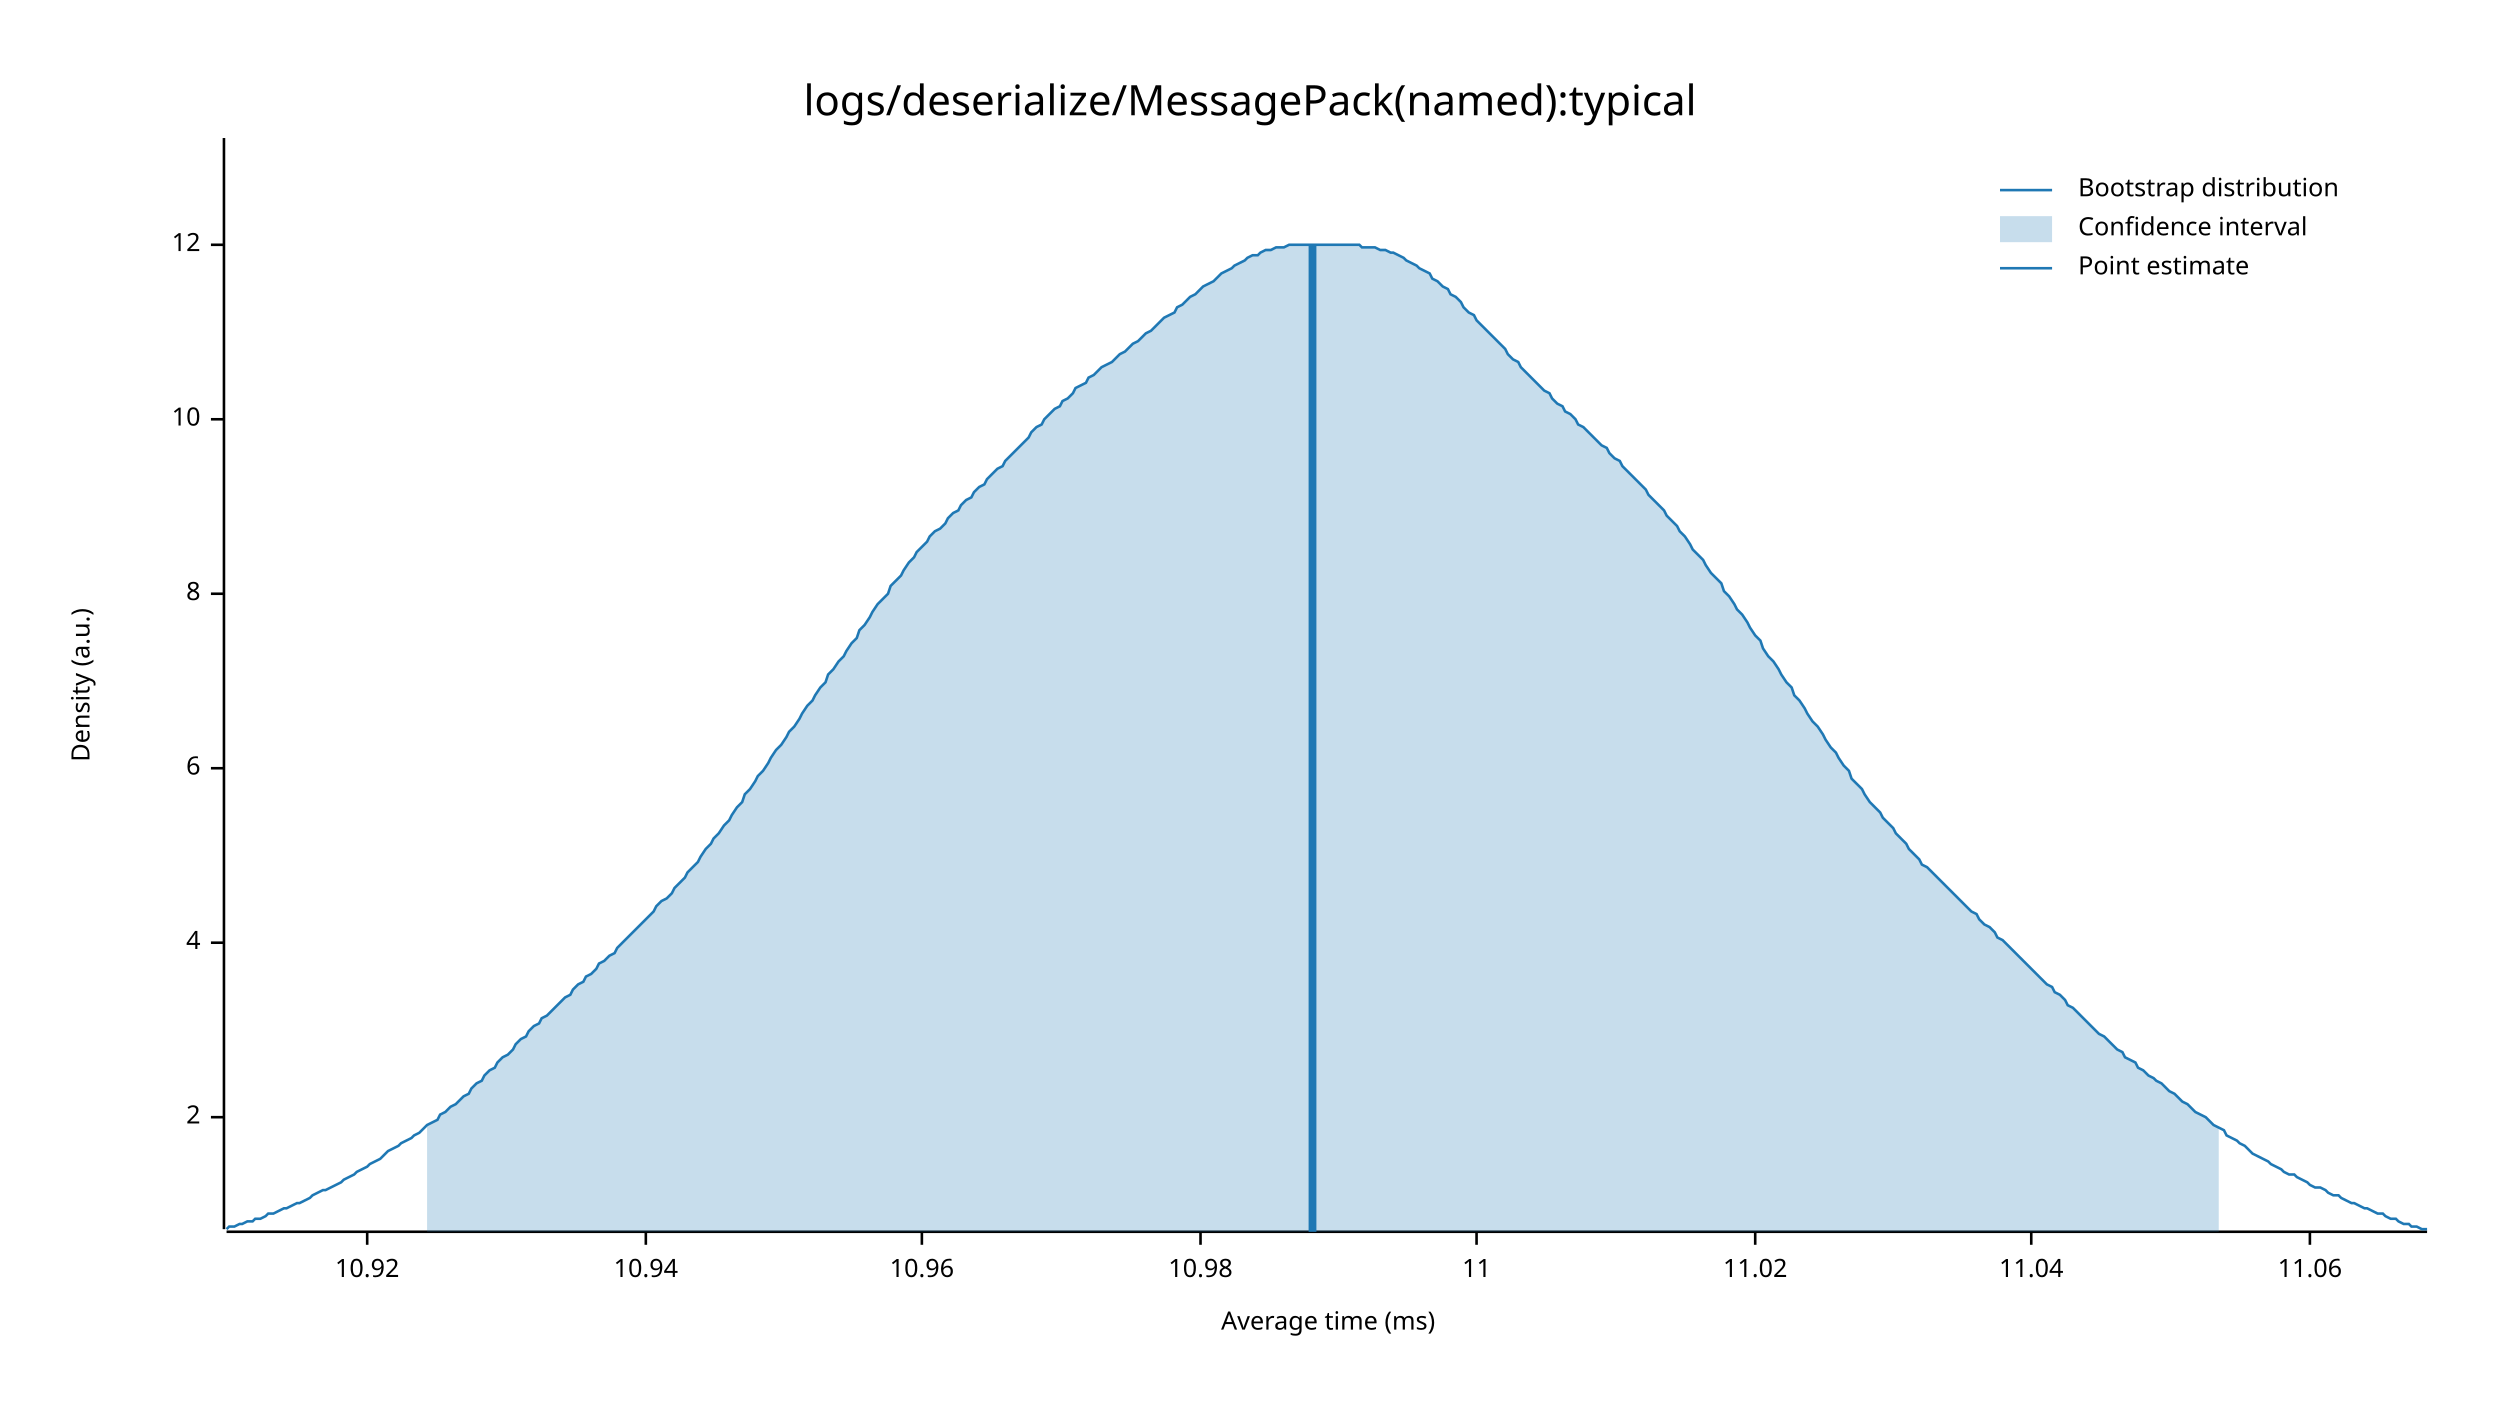
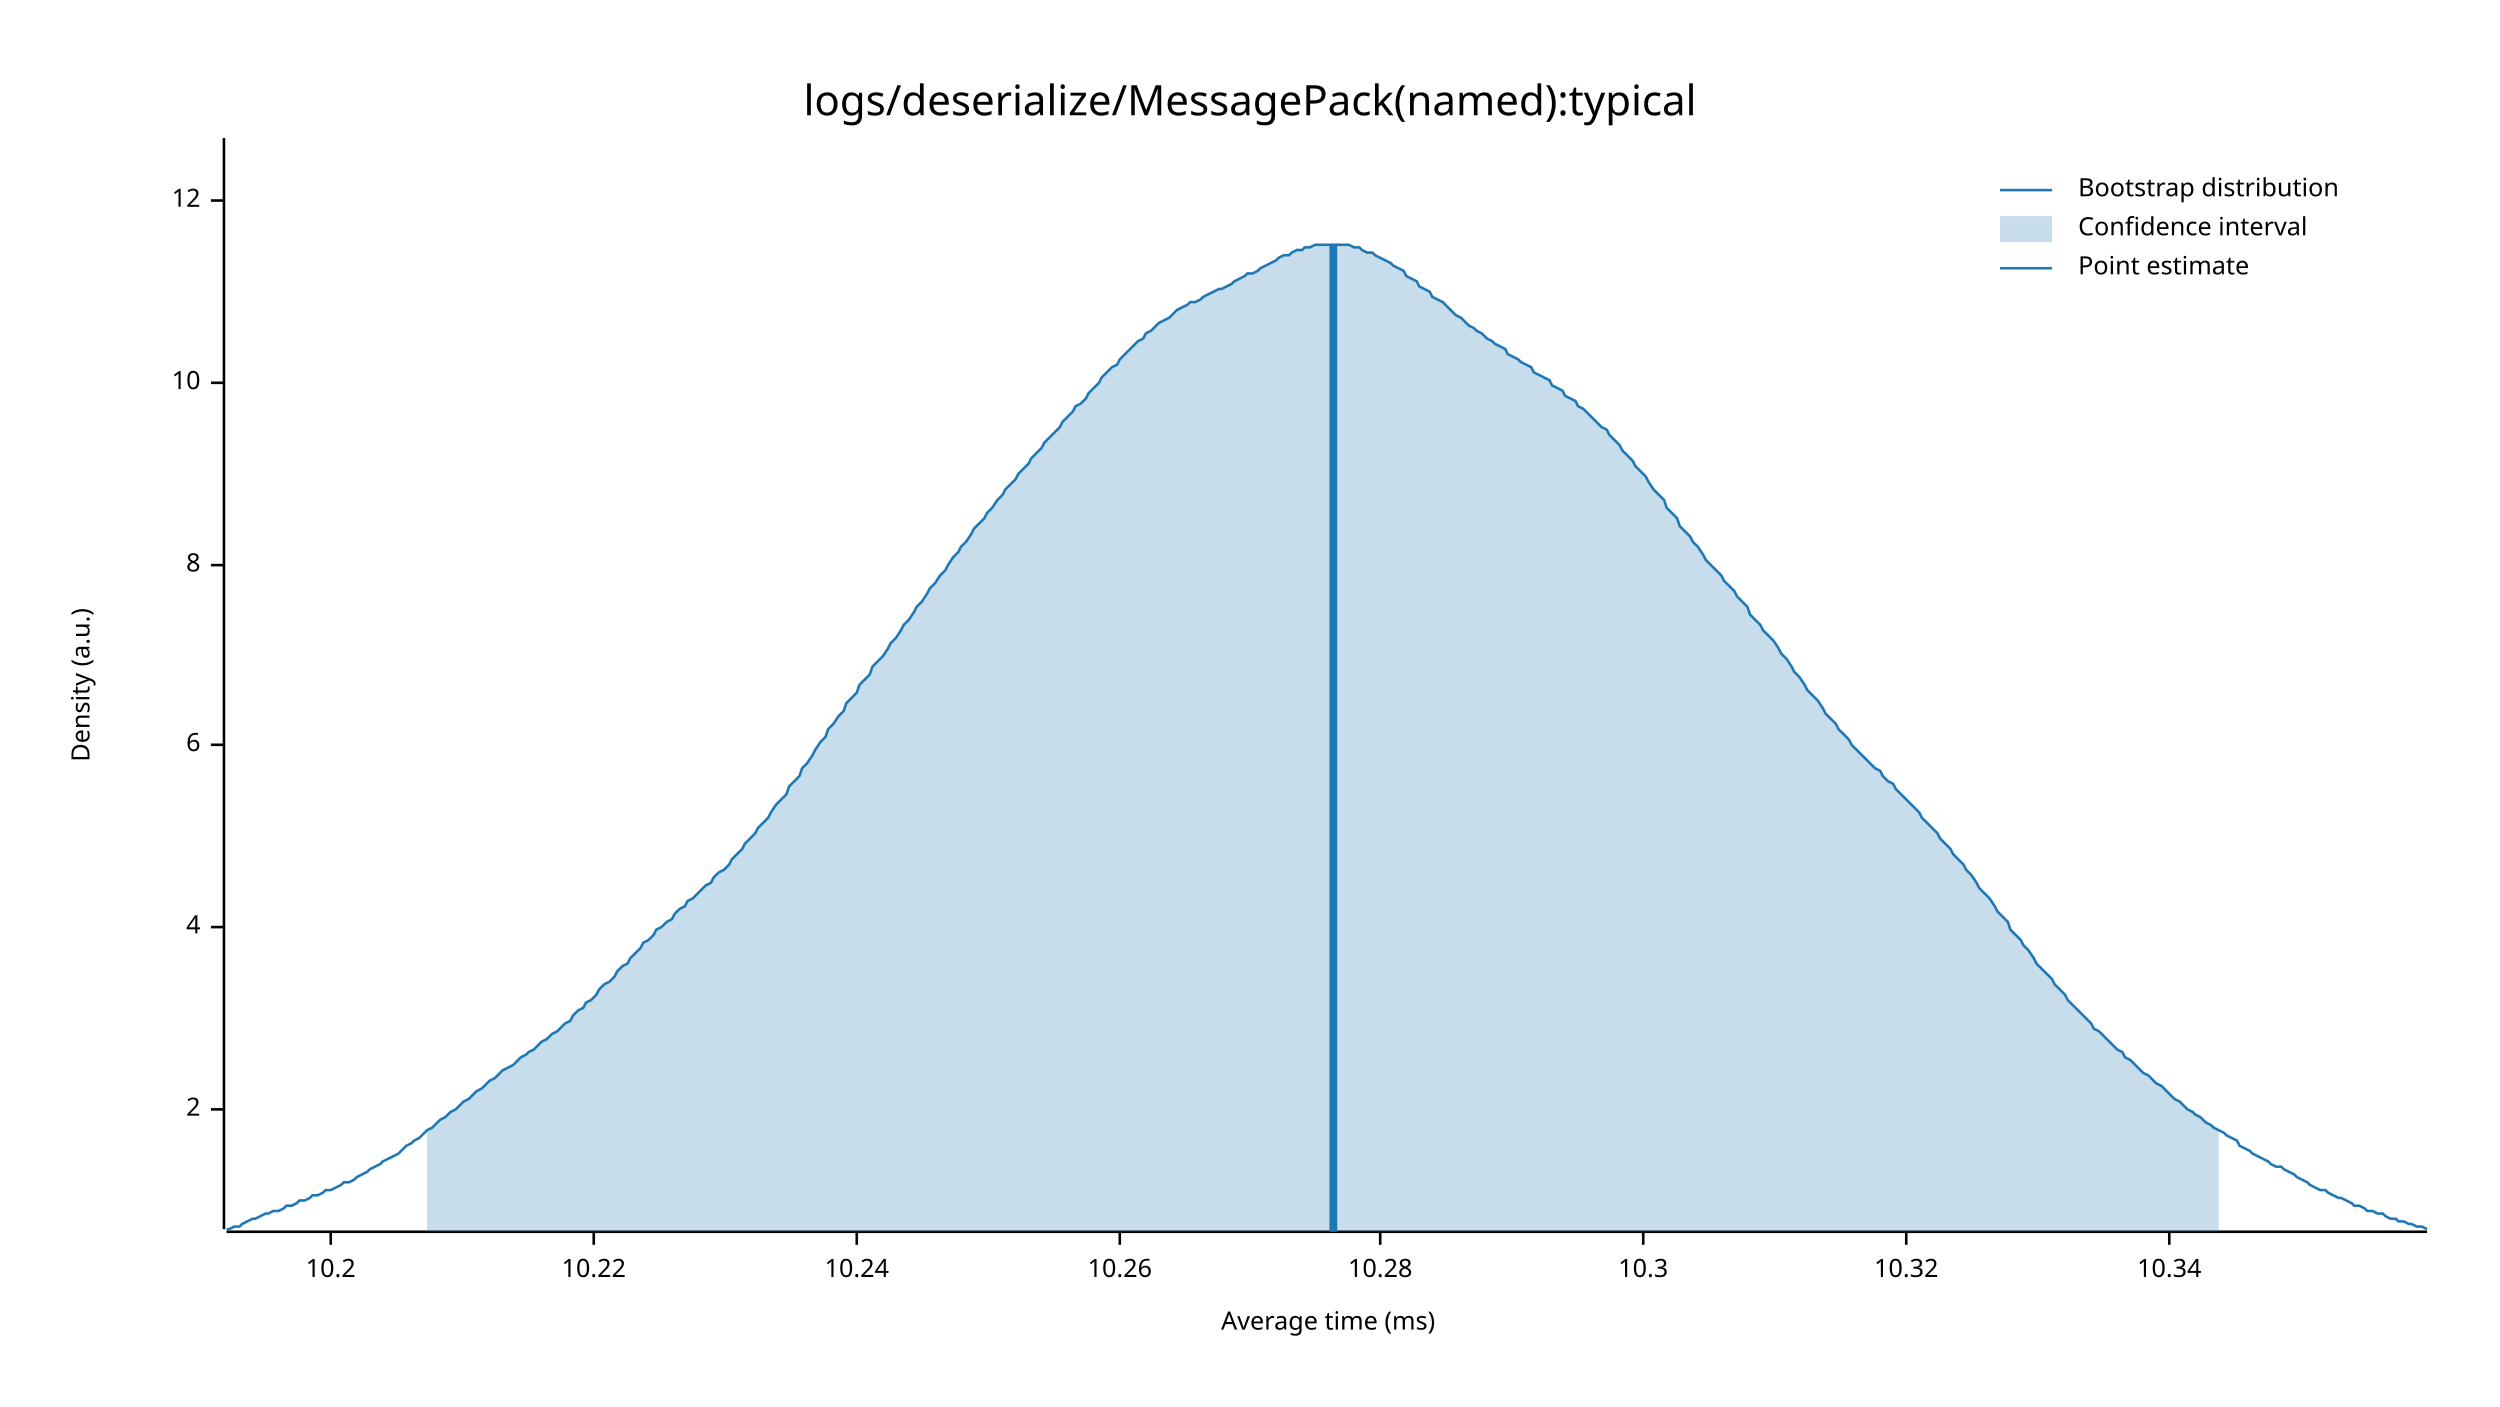
<svg xmlns="http://www.w3.org/2000/svg" style="background-color:#EEE;" width="960" height="540" viewBox="0 0 960 540">
  <text x="480" y="32" dy="0.76em" text-anchor="middle" font-family="sans-serif" font-size="16.129" opacity="1" fill="#000000">
logs/deserialize/MessagePack(named):typical
</text>
  <text x="27" y="263" dy="0.76em" text-anchor="middle" font-family="sans-serif" font-size="9.677" opacity="1" fill="#000000" transform="rotate(270, 27, 263)">
Density (a.u.)
</text>
  <text x="510" y="513" dy="-0.5ex" text-anchor="middle" font-family="sans-serif" font-size="9.677" opacity="1" fill="#000000">
Average time (ms)
</text>
  <polyline fill="none" opacity="1" stroke="#000000" stroke-width="1" points="86,53 86,472 " />
-   <text x="77" y="429" dy="0.5ex" text-anchor="end" font-family="sans-serif" font-size="9.677" opacity="1" fill="#000000">
+   <text x="77" y="426" dy="0.5ex" text-anchor="end" font-family="sans-serif" font-size="9.677" opacity="1" fill="#000000">
2
</text>
-   <polyline fill="none" opacity="1" stroke="#000000" stroke-width="1" points="81,429 86,429 " />
-   <text x="77" y="362" dy="0.5ex" text-anchor="end" font-family="sans-serif" font-size="9.677" opacity="1" fill="#000000">
+   <polyline fill="none" opacity="1" stroke="#000000" stroke-width="1" points="81,426 86,426 " />
+   <text x="77" y="356" dy="0.5ex" text-anchor="end" font-family="sans-serif" font-size="9.677" opacity="1" fill="#000000">
4
</text>
-   <polyline fill="none" opacity="1" stroke="#000000" stroke-width="1" points="81,362 86,362 " />
-   <text x="77" y="295" dy="0.5ex" text-anchor="end" font-family="sans-serif" font-size="9.677" opacity="1" fill="#000000">
+   <polyline fill="none" opacity="1" stroke="#000000" stroke-width="1" points="81,356 86,356 " />
+   <text x="77" y="286" dy="0.5ex" text-anchor="end" font-family="sans-serif" font-size="9.677" opacity="1" fill="#000000">
6
</text>
-   <polyline fill="none" opacity="1" stroke="#000000" stroke-width="1" points="81,295 86,295 " />
-   <text x="77" y="228" dy="0.5ex" text-anchor="end" font-family="sans-serif" font-size="9.677" opacity="1" fill="#000000">
+   <polyline fill="none" opacity="1" stroke="#000000" stroke-width="1" points="81,286 86,286 " />
+   <text x="77" y="217" dy="0.5ex" text-anchor="end" font-family="sans-serif" font-size="9.677" opacity="1" fill="#000000">
8
</text>
-   <polyline fill="none" opacity="1" stroke="#000000" stroke-width="1" points="81,228 86,228 " />
-   <text x="77" y="161" dy="0.5ex" text-anchor="end" font-family="sans-serif" font-size="9.677" opacity="1" fill="#000000">
+   <polyline fill="none" opacity="1" stroke="#000000" stroke-width="1" points="81,217 86,217 " />
+   <text x="77" y="147" dy="0.5ex" text-anchor="end" font-family="sans-serif" font-size="9.677" opacity="1" fill="#000000">
10
</text>
-   <polyline fill="none" opacity="1" stroke="#000000" stroke-width="1" points="81,161 86,161 " />
-   <text x="77" y="94" dy="0.5ex" text-anchor="end" font-family="sans-serif" font-size="9.677" opacity="1" fill="#000000">
+   <polyline fill="none" opacity="1" stroke="#000000" stroke-width="1" points="81,147 86,147 " />
+   <text x="77" y="77" dy="0.5ex" text-anchor="end" font-family="sans-serif" font-size="9.677" opacity="1" fill="#000000">
12
</text>
-   <polyline fill="none" opacity="1" stroke="#000000" stroke-width="1" points="81,94 86,94 " />
+   <polyline fill="none" opacity="1" stroke="#000000" stroke-width="1" points="81,77 86,77 " />
  <polyline fill="none" opacity="1" stroke="#000000" stroke-width="1" points="87,473 932,473 " />
-   <text x="141" y="483" dy="0.76em" text-anchor="middle" font-family="sans-serif" font-size="9.677" opacity="1" fill="#000000">
- 10.92
+   <text x="127" y="483" dy="0.76em" text-anchor="middle" font-family="sans-serif" font-size="9.677" opacity="1" fill="#000000">
+ 10.2
</text>
-   <polyline fill="none" opacity="1" stroke="#000000" stroke-width="1" points="141,473 141,478 " />
-   <text x="248" y="483" dy="0.76em" text-anchor="middle" font-family="sans-serif" font-size="9.677" opacity="1" fill="#000000">
- 10.94
+   <polyline fill="none" opacity="1" stroke="#000000" stroke-width="1" points="127,473 127,478 " />
+   <text x="228" y="483" dy="0.76em" text-anchor="middle" font-family="sans-serif" font-size="9.677" opacity="1" fill="#000000">
+ 10.22
</text>
-   <polyline fill="none" opacity="1" stroke="#000000" stroke-width="1" points="248,473 248,478 " />
-   <text x="354" y="483" dy="0.76em" text-anchor="middle" font-family="sans-serif" font-size="9.677" opacity="1" fill="#000000">
- 10.96
+   <polyline fill="none" opacity="1" stroke="#000000" stroke-width="1" points="228,473 228,478 " />
+   <text x="329" y="483" dy="0.76em" text-anchor="middle" font-family="sans-serif" font-size="9.677" opacity="1" fill="#000000">
+ 10.24
</text>
-   <polyline fill="none" opacity="1" stroke="#000000" stroke-width="1" points="354,473 354,478 " />
-   <text x="461" y="483" dy="0.76em" text-anchor="middle" font-family="sans-serif" font-size="9.677" opacity="1" fill="#000000">
- 10.98
+   <polyline fill="none" opacity="1" stroke="#000000" stroke-width="1" points="329,473 329,478 " />
+   <text x="430" y="483" dy="0.76em" text-anchor="middle" font-family="sans-serif" font-size="9.677" opacity="1" fill="#000000">
+ 10.26
</text>
-   <polyline fill="none" opacity="1" stroke="#000000" stroke-width="1" points="461,473 461,478 " />
-   <text x="567" y="483" dy="0.76em" text-anchor="middle" font-family="sans-serif" font-size="9.677" opacity="1" fill="#000000">
- 11
+   <polyline fill="none" opacity="1" stroke="#000000" stroke-width="1" points="430,473 430,478 " />
+   <text x="530" y="483" dy="0.76em" text-anchor="middle" font-family="sans-serif" font-size="9.677" opacity="1" fill="#000000">
+ 10.28
</text>
-   <polyline fill="none" opacity="1" stroke="#000000" stroke-width="1" points="567,473 567,478 " />
-   <text x="674" y="483" dy="0.76em" text-anchor="middle" font-family="sans-serif" font-size="9.677" opacity="1" fill="#000000">
- 11.02
+   <polyline fill="none" opacity="1" stroke="#000000" stroke-width="1" points="530,473 530,478 " />
+   <text x="631" y="483" dy="0.76em" text-anchor="middle" font-family="sans-serif" font-size="9.677" opacity="1" fill="#000000">
+ 10.3
</text>
-   <polyline fill="none" opacity="1" stroke="#000000" stroke-width="1" points="674,473 674,478 " />
-   <text x="780" y="483" dy="0.76em" text-anchor="middle" font-family="sans-serif" font-size="9.677" opacity="1" fill="#000000">
- 11.04
+   <polyline fill="none" opacity="1" stroke="#000000" stroke-width="1" points="631,473 631,478 " />
+   <text x="732" y="483" dy="0.76em" text-anchor="middle" font-family="sans-serif" font-size="9.677" opacity="1" fill="#000000">
+ 10.32
</text>
-   <polyline fill="none" opacity="1" stroke="#000000" stroke-width="1" points="780,473 780,478 " />
-   <text x="887" y="483" dy="0.76em" text-anchor="middle" font-family="sans-serif" font-size="9.677" opacity="1" fill="#000000">
- 11.06
+   <polyline fill="none" opacity="1" stroke="#000000" stroke-width="1" points="732,473 732,478 " />
+   <text x="833" y="483" dy="0.76em" text-anchor="middle" font-family="sans-serif" font-size="9.677" opacity="1" fill="#000000">
+ 10.34
</text>
-   <polyline fill="none" opacity="1" stroke="#000000" stroke-width="1" points="887,473 887,478 " />
-   <polyline fill="none" opacity="1" stroke="#1F78B4" stroke-width="1" points="87,472 88,471 90,471 92,470 93,470 95,469 97,469 98,468 100,468 102,467 103,466 105,466 107,465 109,464 110,464 112,463 114,462 115,462 117,461 119,460 120,459 122,458 124,457 125,457 127,456 129,455 131,454 132,453 134,452 136,451 137,450 139,449 141,448 142,447 144,446 146,445 147,444 149,442 151,441 153,440 154,439 156,438 158,437 159,436 161,435 163,433 164,432 166,431 168,430 169,428 171,427 173,425 175,424 176,423 178,421 180,420 181,418 183,416 185,415 186,413 188,411 190,410 191,408 193,406 195,405 197,403 198,401 200,399 202,398 203,396 205,394 207,393 208,391 210,390 212,388 214,386 215,385 217,383 219,382 220,380 222,378 224,377 225,375 227,374 229,372 230,370 232,369 234,367 236,366 237,364 239,362 241,360 242,359 244,357 246,355 247,354 249,352 251,350 252,348 254,346 256,345 258,343 259,341 261,339 263,337 264,335 266,333 268,331 269,329 271,326 273,324 274,322 276,320 278,317 280,315 281,313 283,310 285,308 286,305 288,303 290,300 291,298 293,296 295,293 296,291 298,288 300,286 302,283 303,281 305,279 307,276 308,274 310,271 312,269 313,267 315,264 317,262 318,259 320,257 322,254 324,252 325,250 327,247 329,245 330,242 332,240 334,237 335,235 337,232 339,230 341,228 342,225 344,223 346,221 347,219 349,216 351,214 352,212 354,210 356,208 357,206 359,204 361,203 363,201 364,199 366,197 368,196 369,194 371,192 373,191 374,189 376,187 378,186 379,184 381,182 383,180 385,179 386,177 388,175 390,173 391,172 393,170 395,168 396,166 398,164 400,163 401,161 403,159 405,157 407,156 408,154 410,153 412,151 413,149 415,148 417,147 418,145 420,144 422,142 423,141 425,140 427,139 429,137 430,136 432,135 434,133 435,132 437,131 439,129 440,128 442,127 444,125 445,124 447,122 449,121 451,120 452,118 454,117 456,115 457,114 459,113 461,111 462,110 464,109 466,108 468,106 469,105 471,104 473,103 474,102 476,101 478,100 479,99 481,98 483,98 484,97 486,96 488,96 490,95 491,95 493,95 495,94 496,94 498,94 500,94 501,94 503,94 505,94 506,94 508,94 510,94 512,94 513,94 515,94 517,94 518,94 520,94 522,94 523,95 525,95 527,95 528,95 530,96 532,96 534,97 535,97 537,98 539,99 540,100 542,101 544,102 545,103 547,104 549,105 550,107 552,108 554,110 556,111 557,113 559,114 561,116 562,118 564,120 566,121 567,123 569,125 571,127 573,129 574,130 576,132 578,134 579,136 581,138 583,139 584,141 586,143 588,145 589,146 591,148 593,150 595,151 596,153 598,155 600,156 601,158 603,159 605,161 606,163 608,164 610,166 611,167 613,169 615,171 617,172 618,174 620,176 622,177 623,179 625,181 627,183 628,184 630,186 632,188 633,190 635,192 637,194 639,196 640,198 642,200 644,202 645,204 647,206 649,209 650,211 652,213 654,215 655,217 657,220 659,222 661,224 662,227 664,229 666,232 667,234 669,236 671,239 672,241 674,244 676,246 677,249 679,252 681,254 683,257 684,259 686,262 688,264 689,267 691,269 693,272 694,274 696,277 698,279 700,282 701,284 703,287 705,289 706,291 708,294 710,296 711,299 713,301 715,303 716,305 718,308 720,310 722,312 723,314 725,316 727,318 728,320 730,322 732,324 733,326 735,328 737,330 738,332 740,333 742,335 744,337 745,338 747,340 749,342 750,343 752,345 754,347 755,348 757,350 759,351 760,353 762,355 764,356 766,358 767,360 769,361 771,363 772,364 774,366 776,368 777,369 779,371 781,373 782,374 784,376 786,378 788,379 789,381 791,382 793,384 794,386 796,387 798,389 799,390 801,392 803,394 804,395 806,397 808,398 810,400 811,401 813,403 815,404 816,406 818,407 820,408 821,410 823,411 825,413 827,414 828,415 830,416 832,418 833,419 835,420 837,422 838,423 840,424 842,426 843,427 845,428 847,429 849,431 850,432 852,433 854,434 855,436 857,437 859,438 860,439 862,440 864,442 865,443 867,444 869,445 871,446 872,447 874,448 876,449 877,450 879,451 881,451 882,452 884,453 886,454 887,455 889,456 891,456 893,457 894,458 896,459 898,459 899,460 901,461 903,462 904,462 906,463 908,464 909,464 911,465 913,466 915,466 916,467 918,468 920,468 921,469 923,470 925,470 926,471 928,471 930,472 932,472 " />
-   <polygon opacity="0.25" fill="#1F78B4" points="164,432 166,431 168,430 169,428 171,427 173,425 175,424 176,423 178,421 180,420 181,418 183,416 185,415 186,413 188,411 190,410 191,408 193,406 195,405 197,403 198,401 200,399 202,398 203,396 205,394 207,393 208,391 210,390 212,388 214,386 215,385 217,383 219,382 220,380 222,378 224,377 225,375 227,374 229,372 230,370 232,369 234,367 236,366 237,364 239,362 241,360 242,359 244,357 246,355 247,354 249,352 251,350 252,348 254,346 256,345 258,343 259,341 261,339 263,337 264,335 266,333 268,331 269,329 271,326 273,324 274,322 276,320 278,317 280,315 281,313 283,310 285,308 286,305 288,303 290,300 291,298 293,296 295,293 296,291 298,288 300,286 302,283 303,281 305,279 307,276 308,274 310,271 312,269 313,267 315,264 317,262 318,259 320,257 322,254 324,252 325,250 327,247 329,245 330,242 332,240 334,237 335,235 337,232 339,230 341,228 342,225 344,223 346,221 347,219 349,216 351,214 352,212 354,210 356,208 357,206 359,204 361,203 363,201 364,199 366,197 368,196 369,194 371,192 373,191 374,189 376,187 378,186 379,184 381,182 383,180 385,179 386,177 388,175 390,173 391,172 393,170 395,168 396,166 398,164 400,163 401,161 403,159 405,157 407,156 408,154 410,153 412,151 413,149 415,148 417,147 418,145 420,144 422,142 423,141 425,140 427,139 429,137 430,136 432,135 434,133 435,132 437,131 439,129 440,128 442,127 444,125 445,124 447,122 449,121 451,120 452,118 454,117 456,115 457,114 459,113 461,111 462,110 464,109 466,108 468,106 469,105 471,104 473,103 474,102 476,101 478,100 479,99 481,98 483,98 484,97 486,96 488,96 490,95 491,95 493,95 495,94 496,94 498,94 500,94 501,94 503,94 505,94 506,94 508,94 510,94 512,94 513,94 515,94 517,94 518,94 520,94 522,94 523,95 525,95 527,95 528,95 530,96 532,96 534,97 535,97 537,98 539,99 540,100 542,101 544,102 545,103 547,104 549,105 550,107 552,108 554,110 556,111 557,113 559,114 561,116 562,118 564,120 566,121 567,123 569,125 571,127 573,129 574,130 576,132 578,134 579,136 581,138 583,139 584,141 586,143 588,145 589,146 591,148 593,150 595,151 596,153 598,155 600,156 601,158 603,159 605,161 606,163 608,164 610,166 611,167 613,169 615,171 617,172 618,174 620,176 622,177 623,179 625,181 627,183 628,184 630,186 632,188 633,190 635,192 637,194 639,196 640,198 642,200 644,202 645,204 647,206 649,209 650,211 652,213 654,215 655,217 657,220 659,222 661,224 662,227 664,229 666,232 667,234 669,236 671,239 672,241 674,244 676,246 677,249 679,252 681,254 683,257 684,259 686,262 688,264 689,267 691,269 693,272 694,274 696,277 698,279 700,282 701,284 703,287 705,289 706,291 708,294 710,296 711,299 713,301 715,303 716,305 718,308 720,310 722,312 723,314 725,316 727,318 728,320 730,322 732,324 733,326 735,328 737,330 738,332 740,333 742,335 744,337 745,338 747,340 749,342 750,343 752,345 754,347 755,348 757,350 759,351 760,353 762,355 764,356 766,358 767,360 769,361 771,363 772,364 774,366 776,368 777,369 779,371 781,373 782,374 784,376 786,378 788,379 789,381 791,382 793,384 794,386 796,387 798,389 799,390 801,392 803,394 804,395 806,397 808,398 810,400 811,401 813,403 815,404 816,406 818,407 820,408 821,410 823,411 825,413 827,414 828,415 830,416 832,418 833,419 835,420 837,422 838,423 840,424 842,426 843,427 845,428 847,429 849,431 850,432 852,433 852,473 164,473 " />
-   <polyline fill="none" opacity="1" stroke="#1F78B4" stroke-width="3" points="504,473 504,94 " />
+   <polyline fill="none" opacity="1" stroke="#000000" stroke-width="1" points="833,473 833,478 " />
+   <polyline fill="none" opacity="1" stroke="#1F78B4" stroke-width="1" points="87,472 88,472 90,471 92,471 93,470 95,469 97,468 98,468 100,467 102,466 103,466 105,465 107,465 109,464 110,463 112,463 114,462 115,461 117,461 119,460 120,459 122,459 124,458 125,457 127,457 129,456 131,455 132,454 134,454 136,453 137,452 139,451 141,450 142,449 144,448 146,447 147,446 149,445 151,444 153,443 154,442 156,440 158,439 159,438 161,437 163,435 164,434 166,433 168,431 169,430 171,429 173,427 175,426 176,425 178,423 180,422 181,421 183,419 185,418 186,417 188,415 190,414 191,413 193,411 195,410 197,409 198,408 200,406 202,405 203,404 205,403 207,401 208,400 210,399 212,397 214,396 215,395 217,393 219,392 220,390 222,388 224,387 225,385 227,384 229,382 230,380 232,378 234,377 236,375 237,373 239,371 241,370 242,368 244,366 246,364 247,362 249,361 251,359 252,357 254,356 256,354 258,353 259,351 261,349 263,348 264,346 266,345 268,343 269,342 271,340 273,339 274,337 276,335 278,334 280,332 281,330 283,328 285,326 286,324 288,322 290,320 291,318 293,316 295,314 296,312 298,309 300,307 302,305 303,302 305,300 307,298 308,295 310,293 312,290 313,288 315,285 317,283 318,280 320,278 322,275 324,273 325,270 327,268 329,266 330,263 332,261 334,259 335,256 337,254 339,252 341,249 342,247 344,245 346,242 347,240 349,238 351,235 352,233 354,231 356,228 357,226 359,224 361,221 363,219 364,217 366,214 368,212 369,210 371,208 373,205 374,203 376,201 378,199 379,197 381,195 383,192 385,190 386,188 388,186 390,184 391,182 393,180 395,178 396,176 398,174 400,172 401,170 403,168 405,166 407,164 408,162 410,160 412,158 413,156 415,155 417,153 418,151 420,149 422,147 423,145 425,143 427,141 429,140 430,138 432,136 434,134 435,133 437,131 439,130 440,128 442,127 444,125 445,124 447,123 449,122 451,120 452,119 454,118 456,117 457,116 459,116 461,115 462,114 464,113 466,112 468,111 469,111 471,110 473,109 474,108 476,107 478,106 479,105 481,105 483,104 484,103 486,102 488,101 490,100 491,99 493,98 495,98 496,97 498,96 500,96 501,95 503,95 505,94 506,94 508,94 510,94 512,94 513,94 515,94 517,94 518,94 520,95 522,95 523,96 525,97 527,97 528,98 530,99 532,100 534,101 535,102 537,103 539,104 540,106 542,107 544,108 545,110 547,111 549,112 550,114 552,115 554,116 556,118 557,119 559,121 561,122 562,123 564,125 566,126 567,127 569,128 571,130 573,131 574,132 576,133 578,134 579,136 581,137 583,138 584,139 586,140 588,141 589,143 591,144 593,145 595,146 596,148 598,149 600,150 601,152 603,153 605,154 606,156 608,157 610,159 611,160 613,162 615,164 617,165 618,167 620,169 622,171 623,173 625,175 627,177 628,179 630,181 632,183 633,185 635,188 637,190 639,192 640,195 642,197 644,199 645,202 647,204 649,206 650,208 652,210 654,213 655,215 657,217 659,219 661,221 662,223 664,225 666,227 667,229 669,231 671,233 672,236 674,238 676,240 677,242 679,244 681,246 683,249 684,251 686,253 688,256 689,258 691,260 693,263 694,265 696,267 698,269 700,272 701,274 703,276 705,278 706,280 708,282 710,284 711,286 713,288 715,290 716,291 718,293 720,295 722,296 723,298 725,300 727,301 728,303 730,305 732,307 733,308 735,310 737,312 738,314 740,316 742,318 744,320 745,322 747,324 749,326 750,328 752,330 754,332 755,334 757,336 759,339 760,341 762,343 764,345 766,348 767,350 769,352 771,354 772,357 774,359 776,361 777,363 779,365 781,368 782,370 784,372 786,374 788,376 789,378 791,380 793,382 794,384 796,386 798,388 799,389 801,391 803,393 804,395 806,396 808,398 810,400 811,401 813,403 815,404 816,406 818,407 820,409 821,410 823,412 825,413 827,415 828,416 830,417 832,419 833,420 835,422 837,423 838,424 840,426 842,427 843,428 845,429 847,431 849,432 850,433 852,434 854,435 855,436 857,437 859,438 860,440 862,441 864,442 865,443 867,444 869,445 871,446 872,447 874,448 876,448 877,449 879,450 881,451 882,452 884,453 886,454 887,455 889,456 891,457 893,457 894,458 896,459 898,460 899,460 901,461 903,462 904,463 906,463 908,464 909,465 911,465 913,466 915,466 916,467 918,468 920,468 921,469 923,469 925,470 926,470 928,471 930,471 932,472 " />
+   <polygon opacity="0.25" fill="#1F78B4" points="164,434 166,433 168,431 169,430 171,429 173,427 175,426 176,425 178,423 180,422 181,421 183,419 185,418 186,417 188,415 190,414 191,413 193,411 195,410 197,409 198,408 200,406 202,405 203,404 205,403 207,401 208,400 210,399 212,397 214,396 215,395 217,393 219,392 220,390 222,388 224,387 225,385 227,384 229,382 230,380 232,378 234,377 236,375 237,373 239,371 241,370 242,368 244,366 246,364 247,362 249,361 251,359 252,357 254,356 256,354 258,353 259,351 261,349 263,348 264,346 266,345 268,343 269,342 271,340 273,339 274,337 276,335 278,334 280,332 281,330 283,328 285,326 286,324 288,322 290,320 291,318 293,316 295,314 296,312 298,309 300,307 302,305 303,302 305,300 307,298 308,295 310,293 312,290 313,288 315,285 317,283 318,280 320,278 322,275 324,273 325,270 327,268 329,266 330,263 332,261 334,259 335,256 337,254 339,252 341,249 342,247 344,245 346,242 347,240 349,238 351,235 352,233 354,231 356,228 357,226 359,224 361,221 363,219 364,217 366,214 368,212 369,210 371,208 373,205 374,203 376,201 378,199 379,197 381,195 383,192 385,190 386,188 388,186 390,184 391,182 393,180 395,178 396,176 398,174 400,172 401,170 403,168 405,166 407,164 408,162 410,160 412,158 413,156 415,155 417,153 418,151 420,149 422,147 423,145 425,143 427,141 429,140 430,138 432,136 434,134 435,133 437,131 439,130 440,128 442,127 444,125 445,124 447,123 449,122 451,120 452,119 454,118 456,117 457,116 459,116 461,115 462,114 464,113 466,112 468,111 469,111 471,110 473,109 474,108 476,107 478,106 479,105 481,105 483,104 484,103 486,102 488,101 490,100 491,99 493,98 495,98 496,97 498,96 500,96 501,95 503,95 505,94 506,94 508,94 510,94 512,94 513,94 515,94 517,94 518,94 520,95 522,95 523,96 525,97 527,97 528,98 530,99 532,100 534,101 535,102 537,103 539,104 540,106 542,107 544,108 545,110 547,111 549,112 550,114 552,115 554,116 556,118 557,119 559,121 561,122 562,123 564,125 566,126 567,127 569,128 571,130 573,131 574,132 576,133 578,134 579,136 581,137 583,138 584,139 586,140 588,141 589,143 591,144 593,145 595,146 596,148 598,149 600,150 601,152 603,153 605,154 606,156 608,157 610,159 611,160 613,162 615,164 617,165 618,167 620,169 622,171 623,173 625,175 627,177 628,179 630,181 632,183 633,185 635,188 637,190 639,192 640,195 642,197 644,199 645,202 647,204 649,206 650,208 652,210 654,213 655,215 657,217 659,219 661,221 662,223 664,225 666,227 667,229 669,231 671,233 672,236 674,238 676,240 677,242 679,244 681,246 683,249 684,251 686,253 688,256 689,258 691,260 693,263 694,265 696,267 698,269 700,272 701,274 703,276 705,278 706,280 708,282 710,284 711,286 713,288 715,290 716,291 718,293 720,295 722,296 723,298 725,300 727,301 728,303 730,305 732,307 733,308 735,310 737,312 738,314 740,316 742,318 744,320 745,322 747,324 749,326 750,328 752,330 754,332 755,334 757,336 759,339 760,341 762,343 764,345 766,348 767,350 769,352 771,354 772,357 774,359 776,361 777,363 779,365 781,368 782,370 784,372 786,374 788,376 789,378 791,380 793,382 794,384 796,386 798,388 799,389 801,391 803,393 804,395 806,396 808,398 810,400 811,401 813,403 815,404 816,406 818,407 820,409 821,410 823,412 825,413 827,415 828,416 830,417 832,419 833,420 835,422 837,423 838,424 840,426 842,427 843,428 845,429 847,431 849,432 850,433 852,434 852,473 164,473 " />
+   <polyline fill="none" opacity="1" stroke="#1F78B4" stroke-width="3" points="512,473 512,94 " />
  <text x="798" y="68" dy="0.76em" text-anchor="start" font-family="sans-serif" font-size="9.677" opacity="1" fill="#000000">
Bootstrap distribution
</text>
  <text x="798" y="83" dy="0.76em" text-anchor="start" font-family="sans-serif" font-size="9.677" opacity="1" fill="#000000">
Confidence interval
</text>
  <text x="798" y="98" dy="0.76em" text-anchor="start" font-family="sans-serif" font-size="9.677" opacity="1" fill="#000000">
Point estimate
</text>
  <polyline fill="none" opacity="1" stroke="#1F78B4" stroke-width="1" points="768,73 788,73 " />
  <rect x="768" y="83" width="20" height="10" opacity="0.25" fill="#1F78B4" stroke="none" />
  <polyline fill="none" opacity="1" stroke="#1F78B4" stroke-width="1" points="768,103 788,103 " />
</svg>
